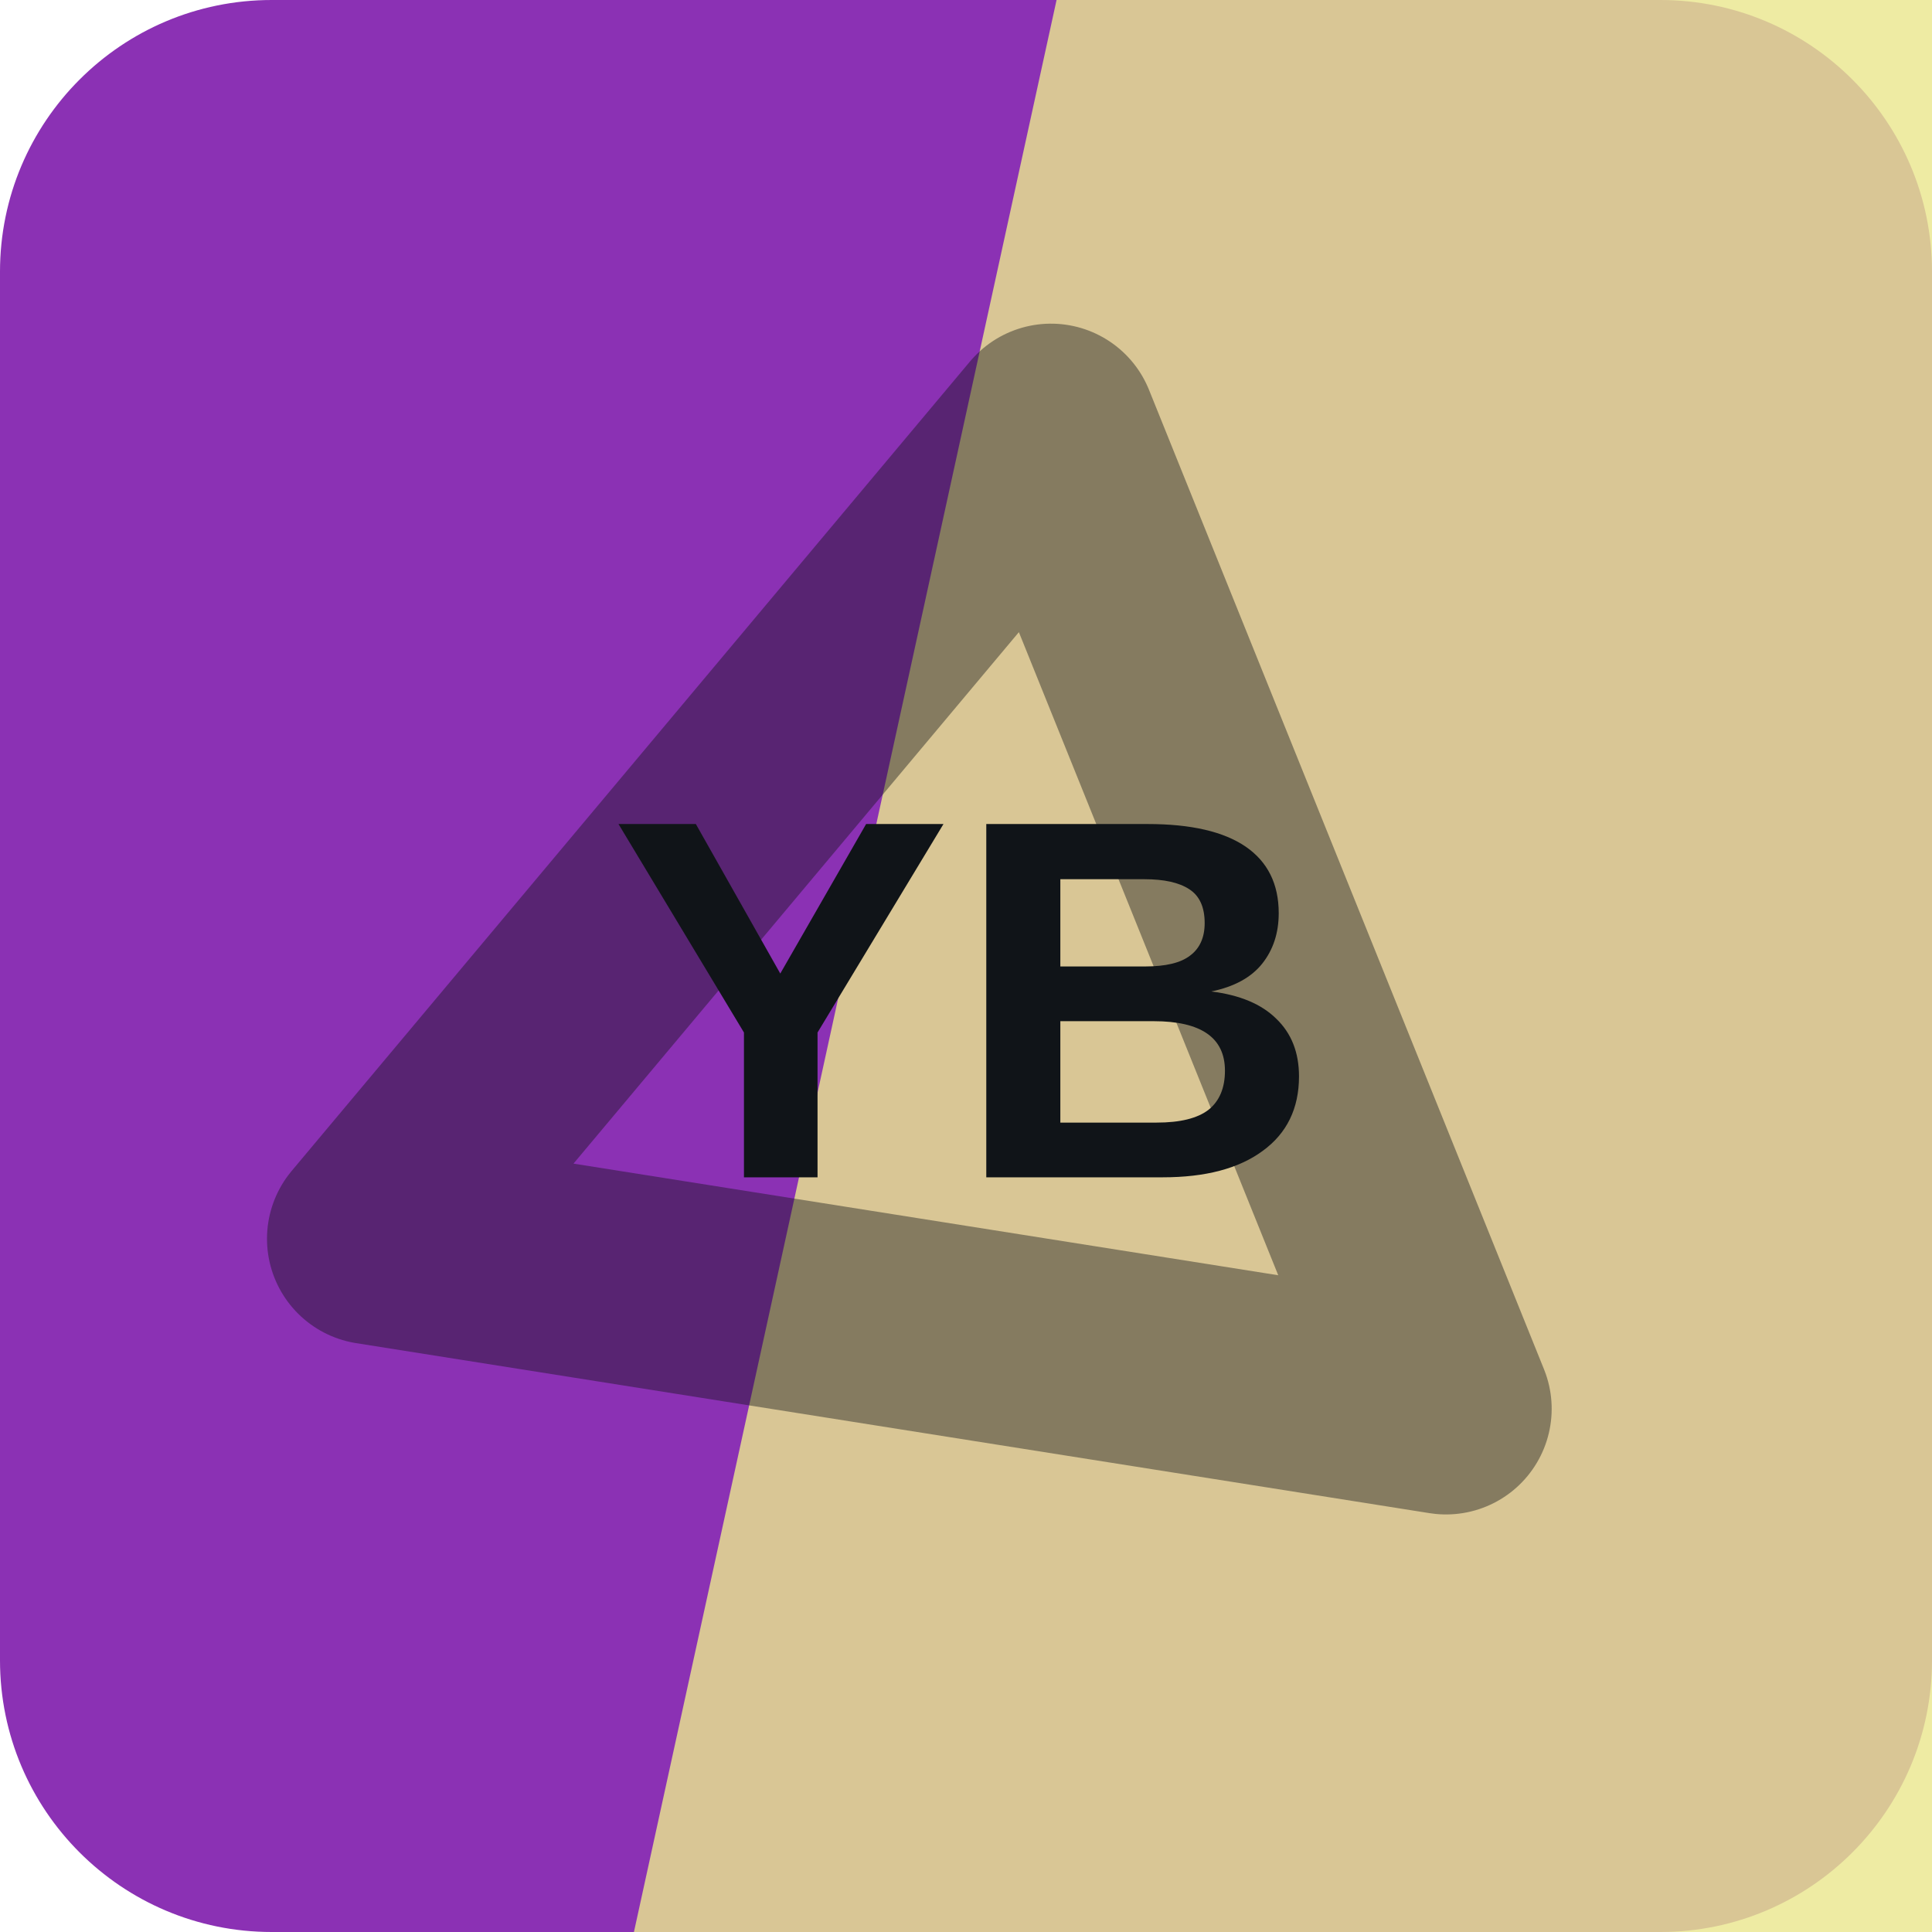
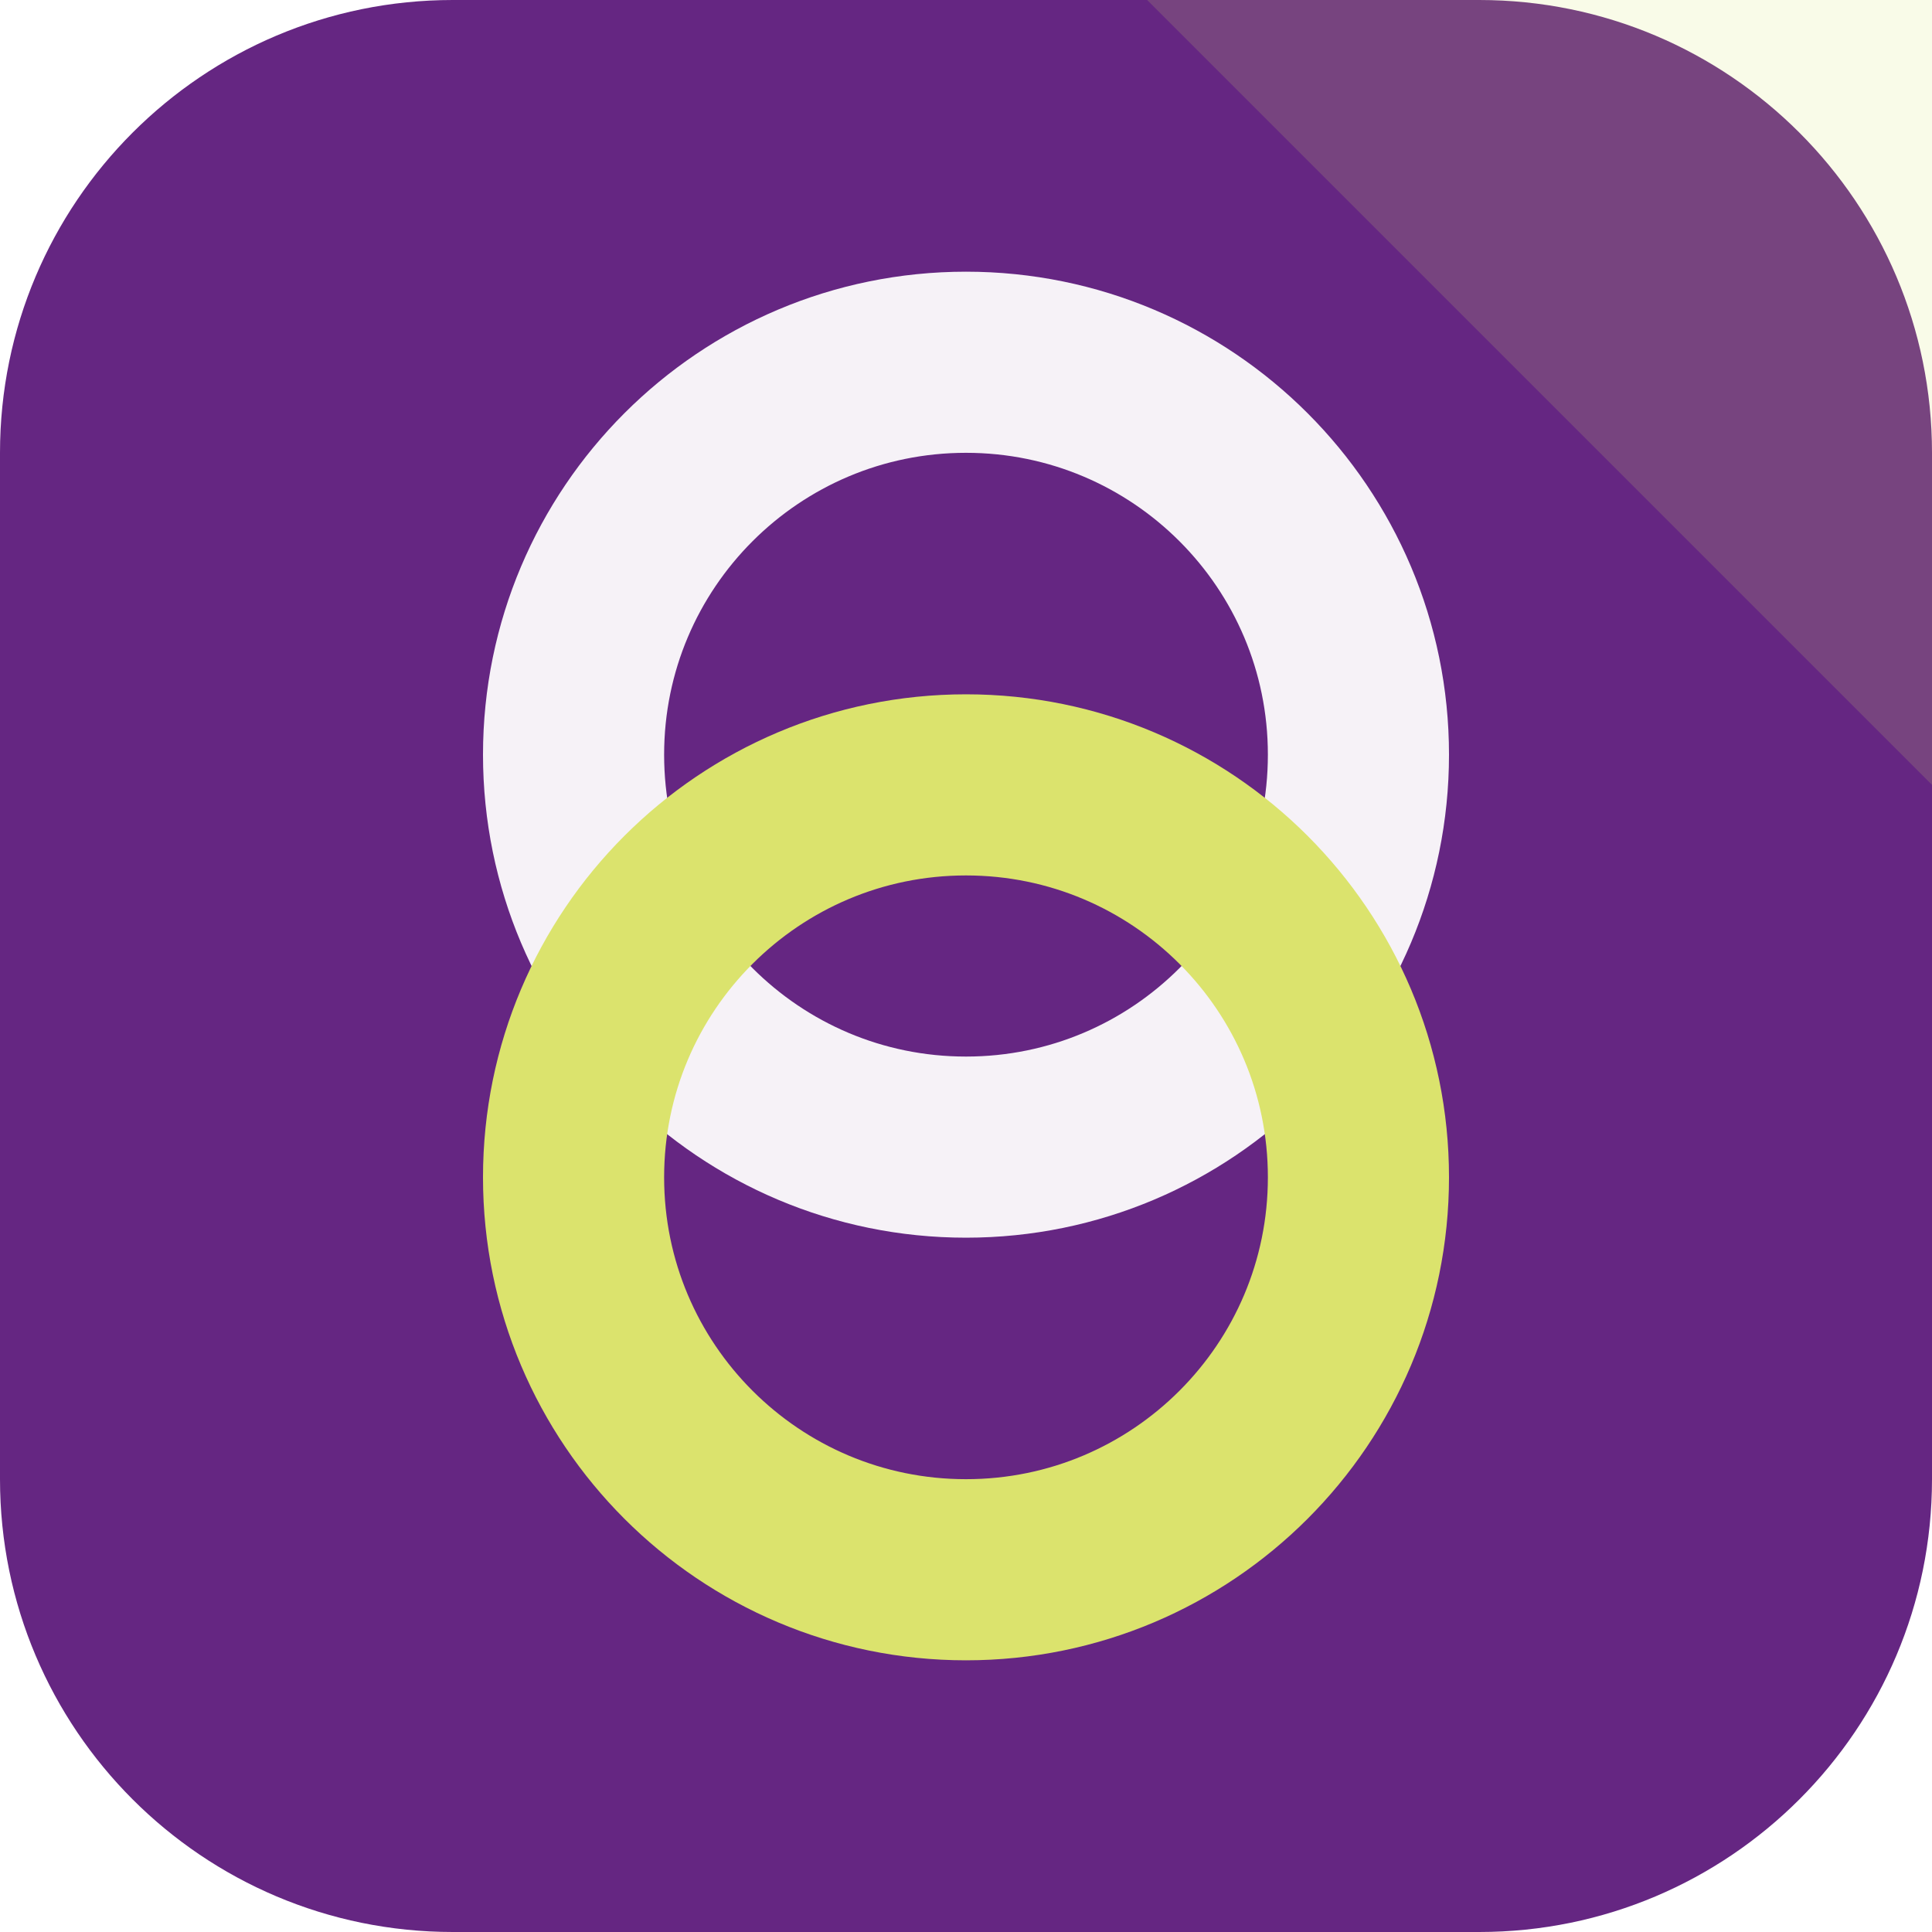
<svg xmlns="http://www.w3.org/2000/svg" width="64" height="64" viewBox="0 0 64 64" role="img">
-   <rect width="64" height="64" rx="9" fill="hsl(281 57% 45%)" />
-   <path d="M35 0h29v64H21Z" fill="hsl(57 69% 74%)" opacity="0.82" />
-   <g transform="rotate(189 32 32)" opacity="0.42">
-     <path d="M14 20h36L32 50Z" fill="none" stroke="#101418" stroke-width="7" stroke-linejoin="round" />
+   <rect width="64" height="64" rx="15" fill="hsl(281 55% 33%)" />
+   <path d="M64 0v26L38 0Z" fill="hsl(64 68% 66%)" opacity="0.16" />
+   <g transform="rotate(90 32 32)">
+     <circle cx="25" cy="32" r="13" fill="none" stroke="hsl(281 24% 96%)" stroke-width="6" />
+     <circle cx="39" cy="32" r="13" fill="none" stroke="hsl(64 68% 66%)" stroke-width="6" />
  </g>
-   <text x="32" y="39" text-anchor="middle" fill="#101418" font-family="Arial,Helvetica,sans-serif" font-size="17" font-weight="700" letter-spacing="0">YB</text>
</svg>
